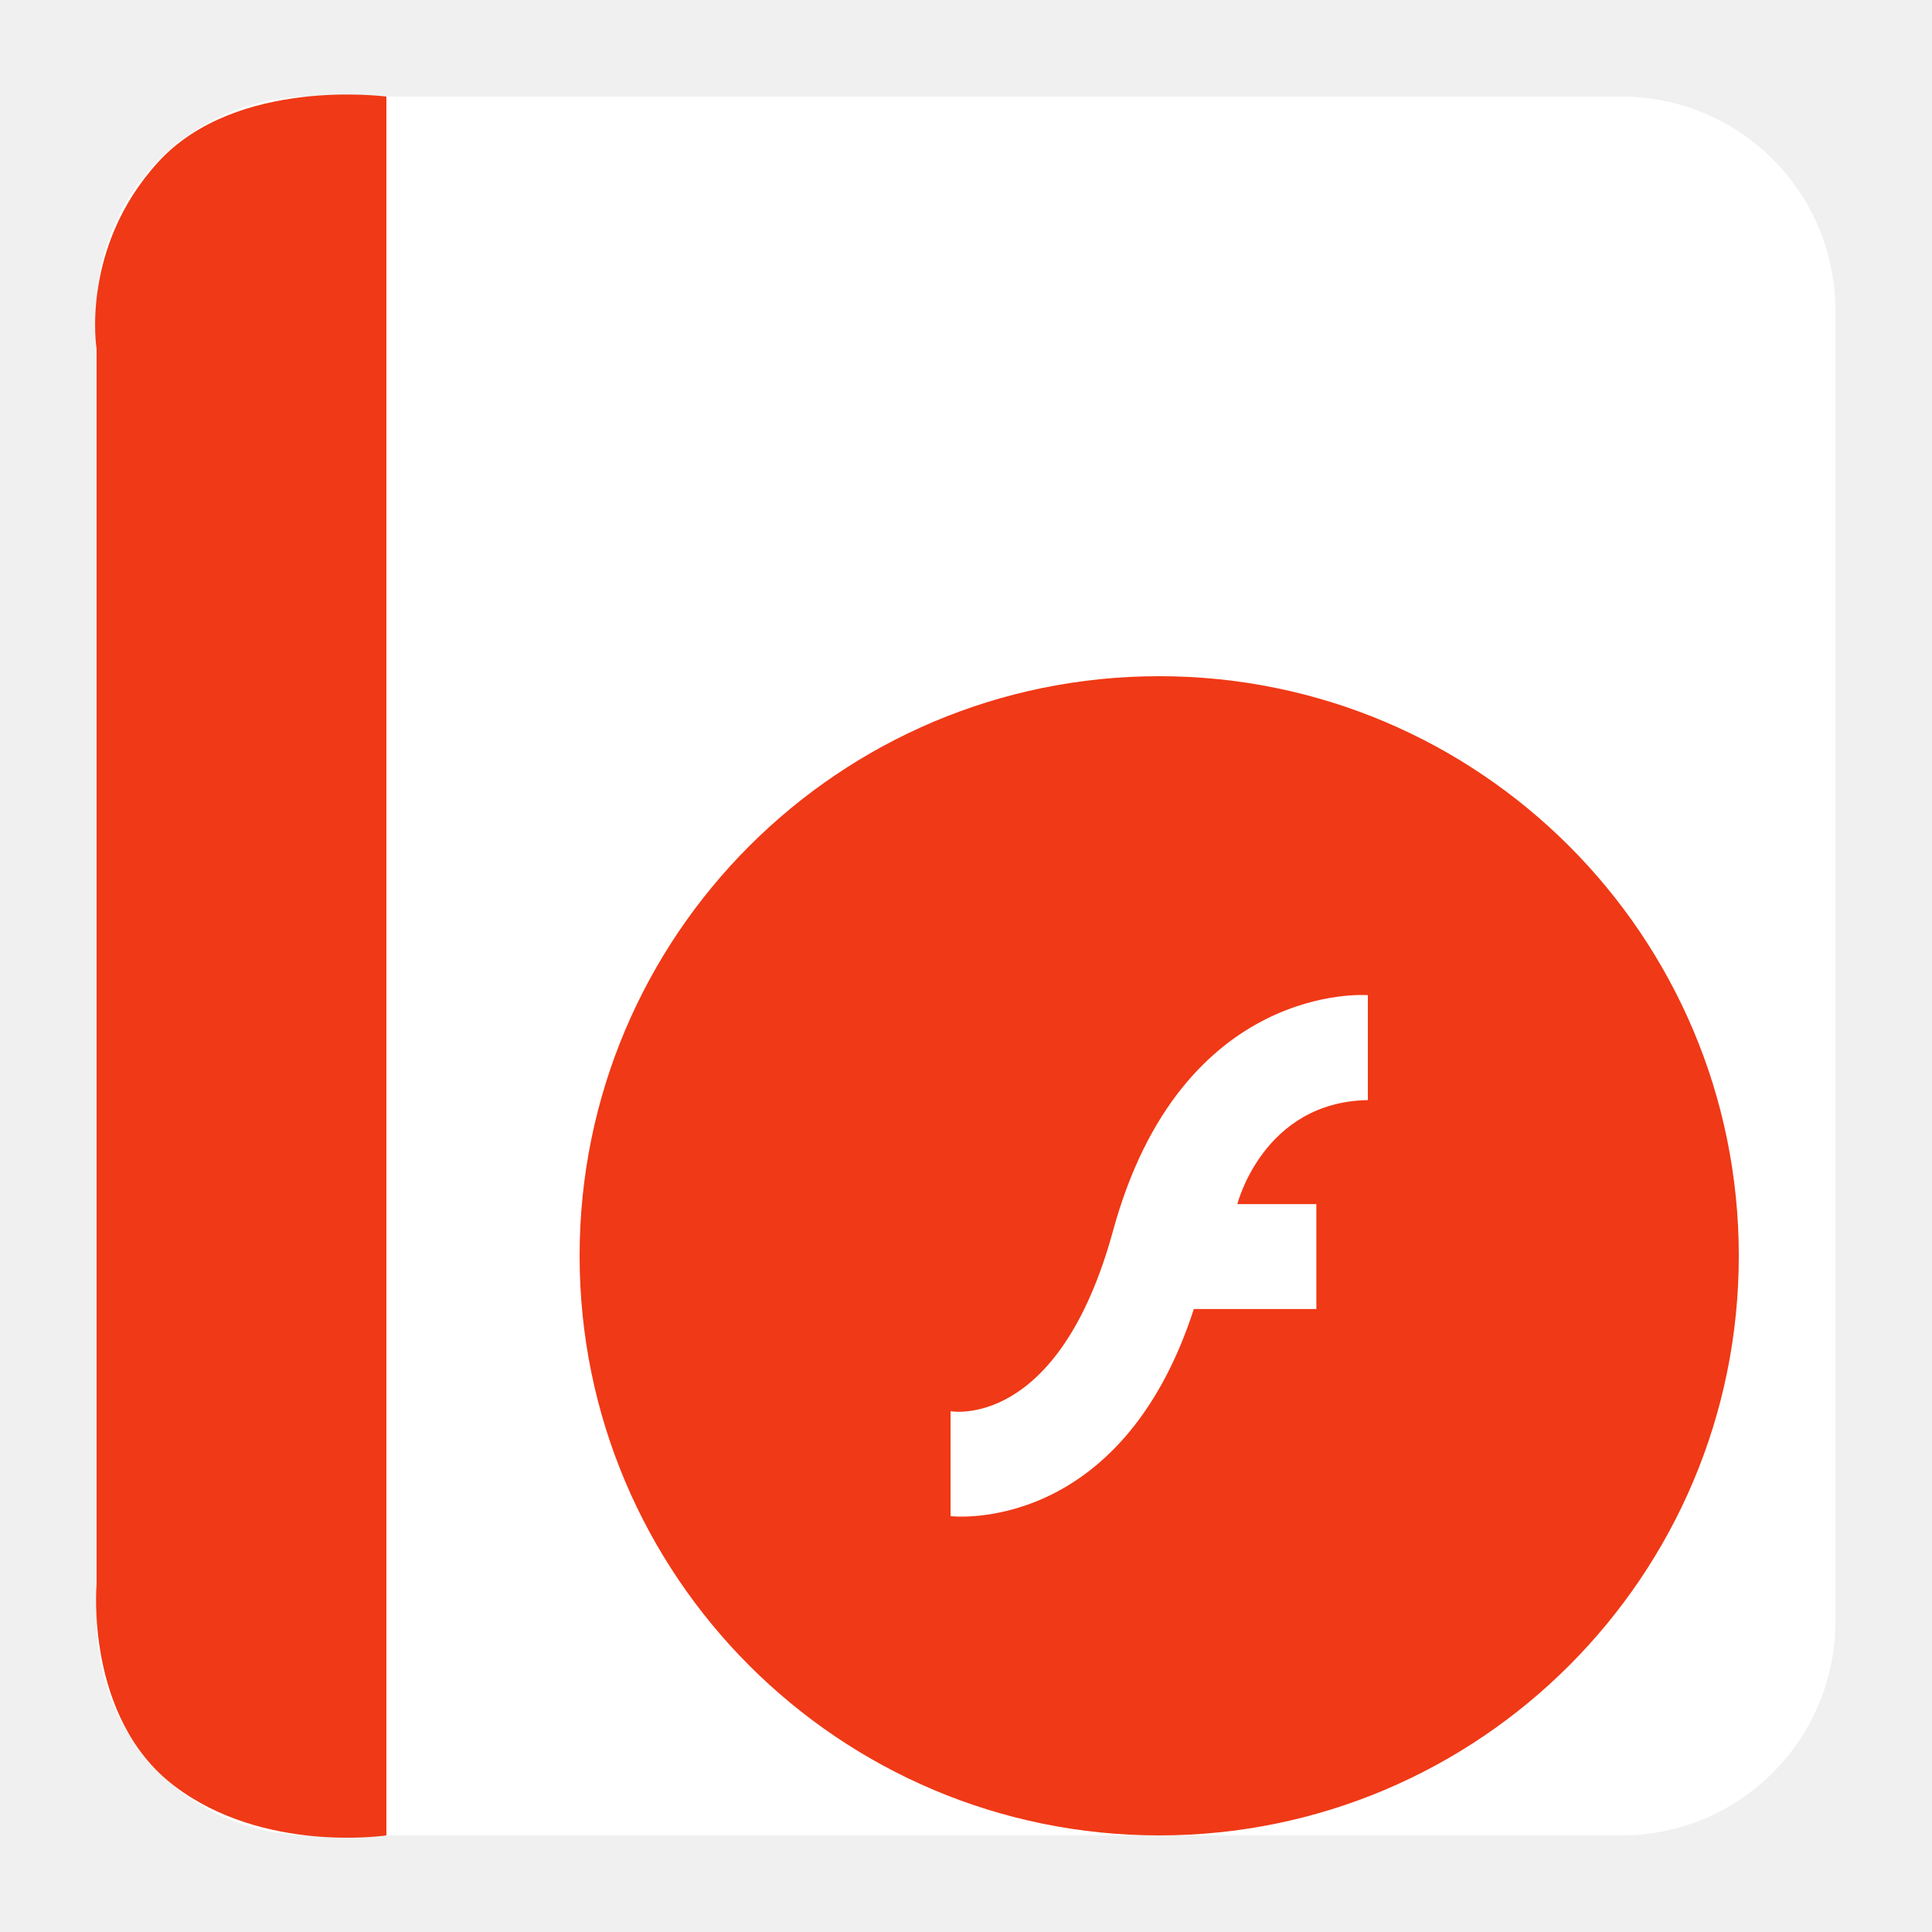
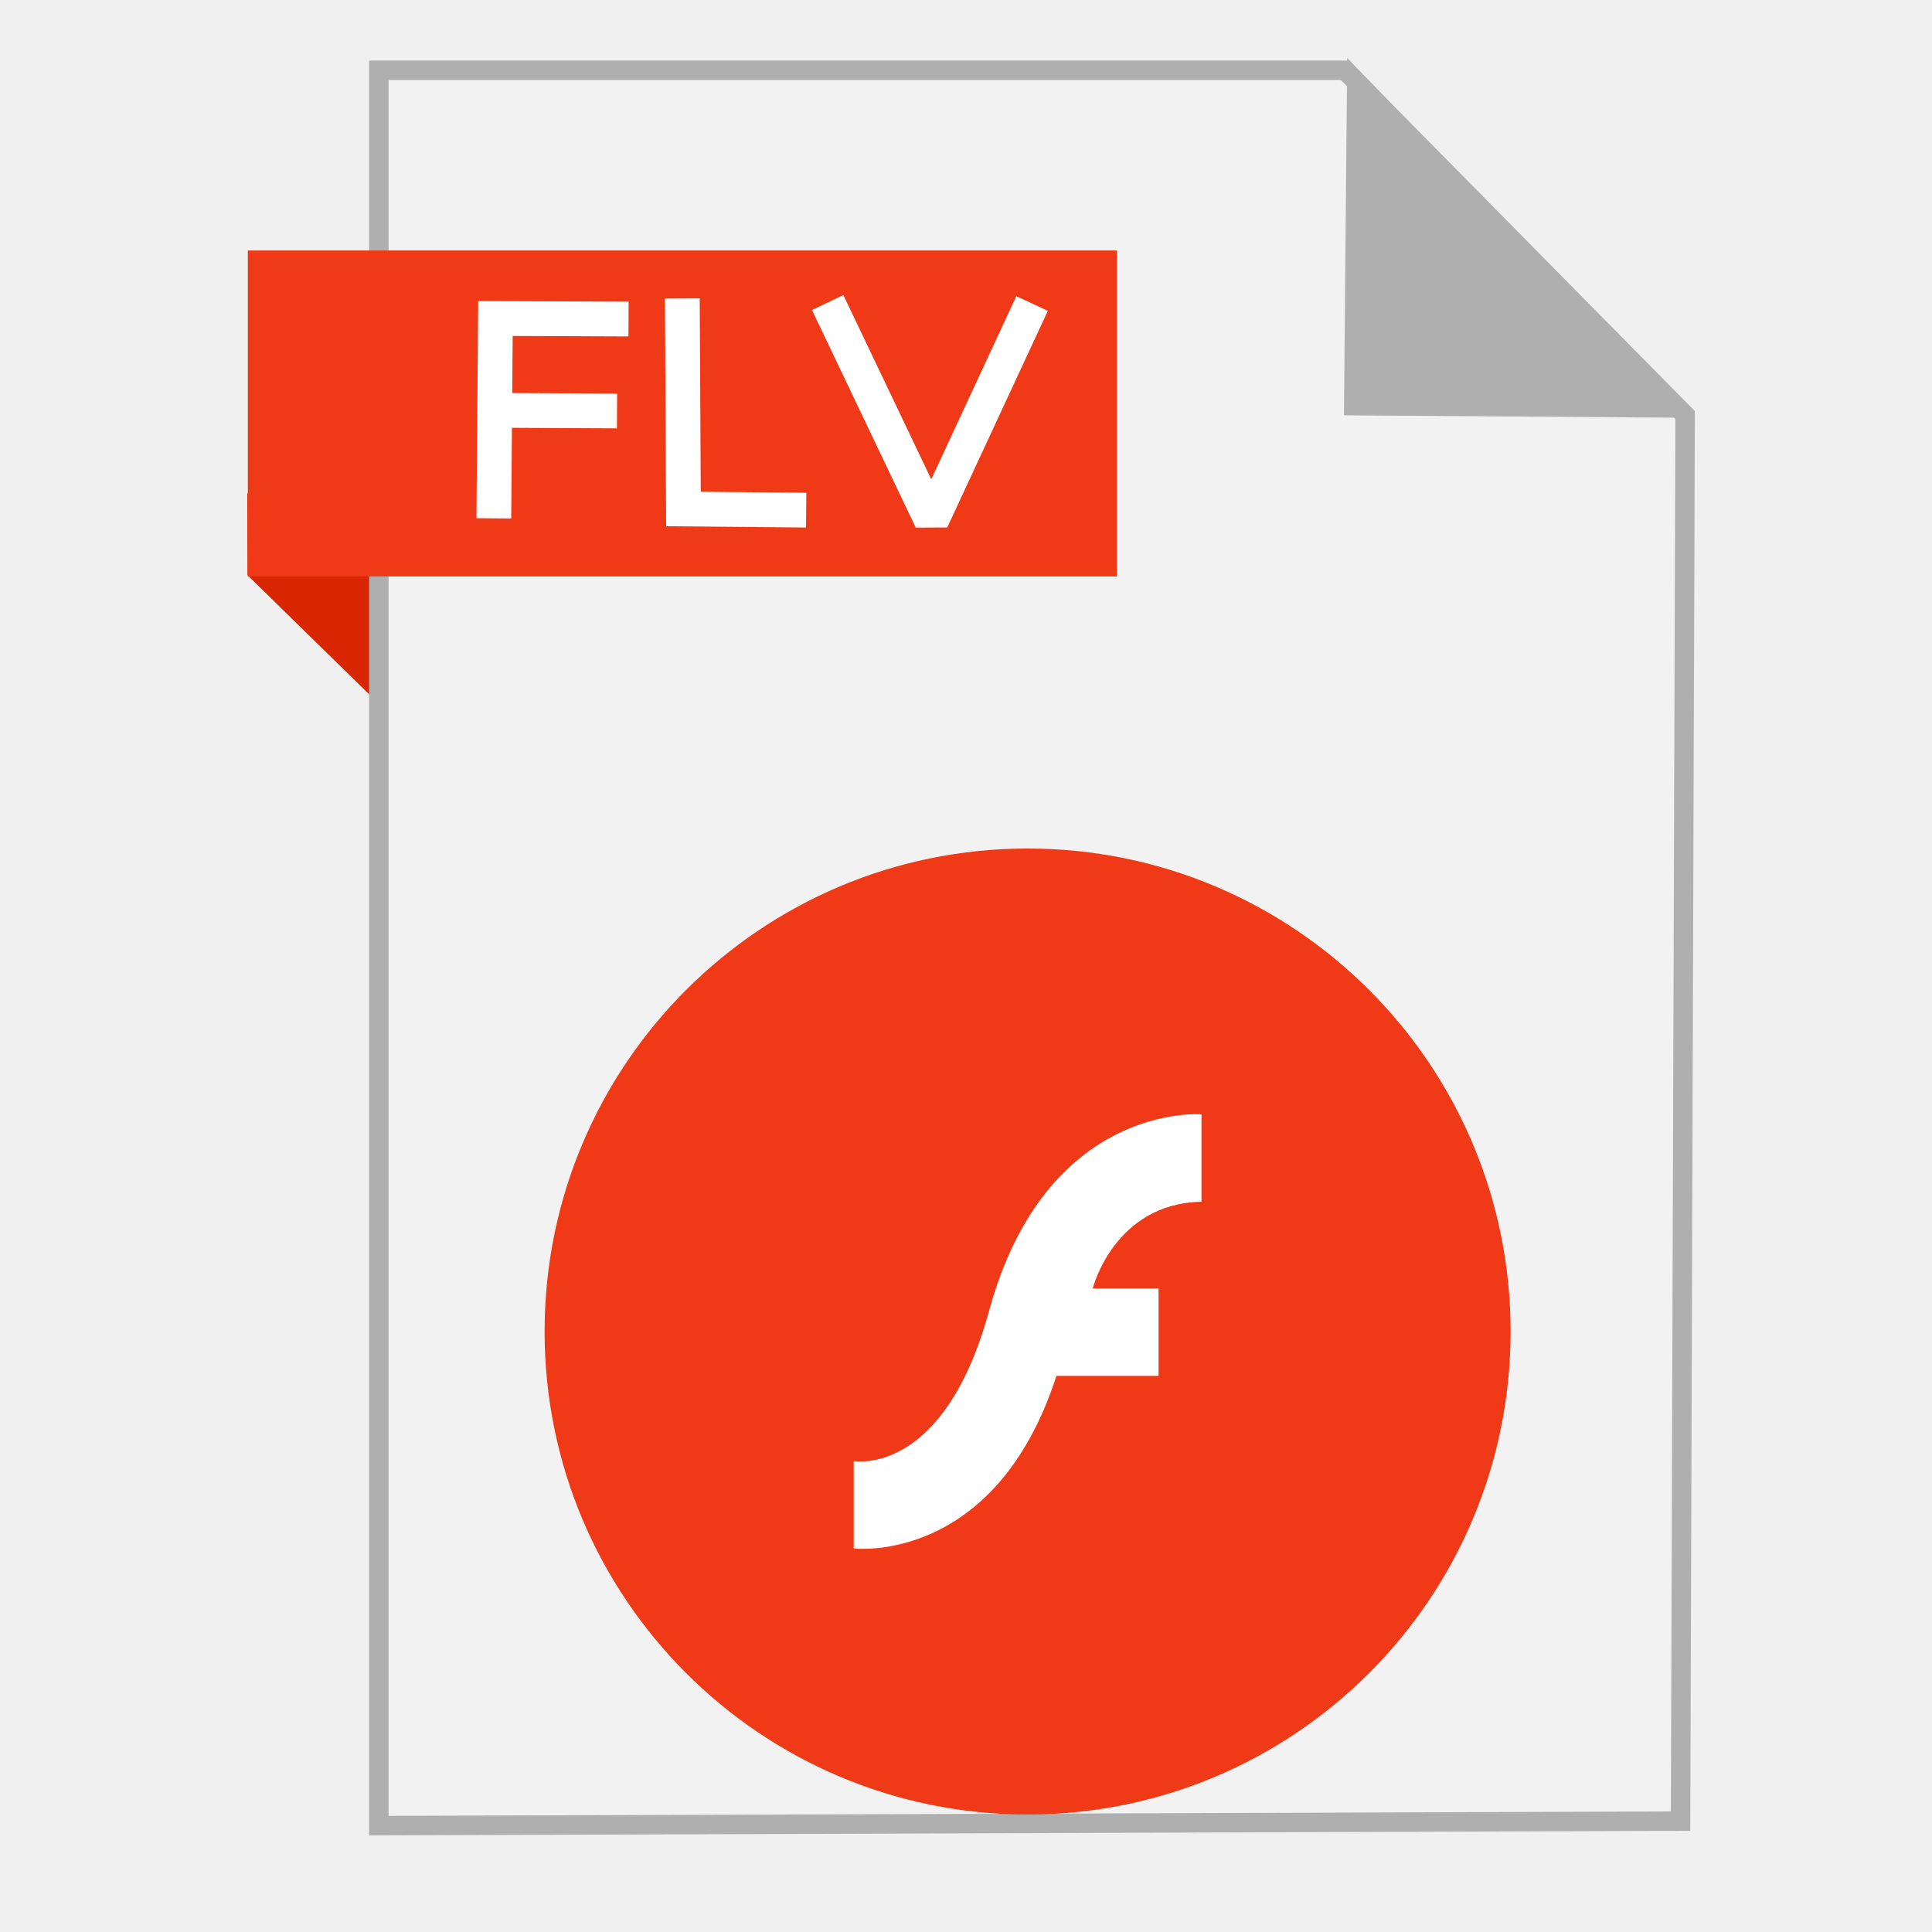
<svg xmlns="http://www.w3.org/2000/svg" width="500" height="500" id="svg2" version="1.1">
  <defs id="defs4" />
  <g id="layer1" transform="translate(0,-552.3622)">
-     <rect style="fill:#ffffff;fill-opacity:1;stroke:none" id="rect3000" width="450" height="450" x="25" y="577.362" ry="55.366" />
-     <path style="fill:#f03916;stroke:none;stroke-width:1px;stroke-linecap:butt;stroke-linejoin:miter;stroke-opacity:1;fill-opacity:1" d="M 100,475 100,25 C 100,25 61.202,19.759 40.94,41.935 20.678,64.111 25,90.3 25,90.3 L 25,410 c 0,0 -3.105,34.449 20.038,52.138 C 68.182,479.826 100,475 100,475 z" id="path3770" transform="translate(0,552.3622)" />
-     <rect style="fill:#f03916;fill-opacity:1;stroke:none" id="rect4078" width="300" height="300" x="150" y="727.362" ry="150" />
-     <path style="fill:#ffffff;fill-opacity:1;stroke:none" id="path3727" d="m 354,809.905 0,27.161 c -27.115,0.472 -33.779,26.918 -33.779,26.918 l 20.451,0 0,27.158 -31.71,0 c -19.072,58.84 -62.961,53.601 -62.961,53.601 l 0,-27.161 c 0,0 27.85,5.17 42.051,-46.691 17.764,-64.868 65.949,-60.987 65.949,-60.987 z" />
+     <path style="fill:#d82600;fill-opacity:1;fill-rule:evenodd;stroke:none;stroke-width:1px;stroke-linecap:butt;stroke-linejoin:miter;stroke-opacity:1" d="M 64.039,701.212 117.261,753.311 115.601,680.269 64,680.024 Z" id="path4230" />
+     <path style="fill:#f2f2f2;fill-rule:evenodd;stroke:#afafaf;stroke-width:5.035;stroke-linecap:butt;stroke-linejoin:miter;stroke-miterlimit:4;stroke-dasharray:none;stroke-opacity:1" d="m 98.041,1024.836 336.888,-1.174 1.174,-363.887 -88.037,-89.211 -250.025,0 z" id="path3364" />
+     <path style="fill:#afafaf;fill-opacity:1;fill-rule:evenodd;stroke:#afafaf;stroke-width:5.035;stroke-linecap:butt;stroke-linejoin:miter;stroke-miterlimit:4;stroke-dasharray:none;stroke-opacity:1" d="m 432.519,657.931 -82.164,-0.587 0.759,-83.804 z" id="path4166" />
+     <rect style="fill:#f03916;fill-opacity:1;stroke:none;stroke-width:5;stroke-miterlimit:4;stroke-dasharray:none;stroke-opacity:1" id="rect4228" width="224.936" height="84.351" x="64.14" y="617.187" />
+     <rect style="fill:#f03916;fill-opacity:1;stroke:none" id="rect4078-4" width="250" height="250" x="140.941" y="771.958" ry="125" />
+     <path style="fill:#ffffff;fill-opacity:1;stroke:none" id="path3727-6" d="m 310.941,840.744 0,22.634 c -22.596,0.394 -28.149,22.432 -28.149,22.432 l 17.042,0 0,22.632 -26.425,0 c -15.894,49.034 -52.468,44.668 -52.468,44.668 l 0,-22.634 c 0,0 23.209,4.308 35.042,-38.909 14.803,-54.057 54.957,-50.823 54.957,-50.823 z" />
+     <g transform="translate(-105.5791,-6.008934)" id="g3342">
+       <path id="path4218-5" d="m 233.384,692.515 0.412,-51.717 34.449,0.146" style="fill:none;fill-rule:evenodd;stroke:#ffffff;stroke-width:9;stroke-linecap:butt;stroke-linejoin:miter;stroke-miterlimit:4;stroke-dasharray:none;stroke-opacity:1" />
+       <path id="path4220-0" d="m 236.127,664.579 29.139,0.146" style="fill:none;fill-rule:evenodd;stroke:#ffffff;stroke-width:9;stroke-linecap:butt;stroke-linejoin:miter;stroke-miterlimit:4;stroke-dasharray:none;stroke-opacity:1" />
+     </g>
+     <path style="fill:none;fill-rule:evenodd;stroke:#ffffff;stroke-width:9;stroke-linecap:butt;stroke-linejoin:miter;stroke-miterlimit:4;stroke-dasharray:none;stroke-opacity:1" d="m 176.587,629.602 0.291,54.49 31.762,0.291" id="path4262" />
+     <path style="fill:none;fill-rule:evenodd;stroke:#ffffff;stroke-width:9;stroke-linecap:butt;stroke-linejoin:bevel;stroke-miterlimit:4;stroke-dasharray:none;stroke-opacity:1" d="m 214.2,630.66 26.862,56.317 26.038,-56.064" id="path4343" />
  </g>
</svg>
